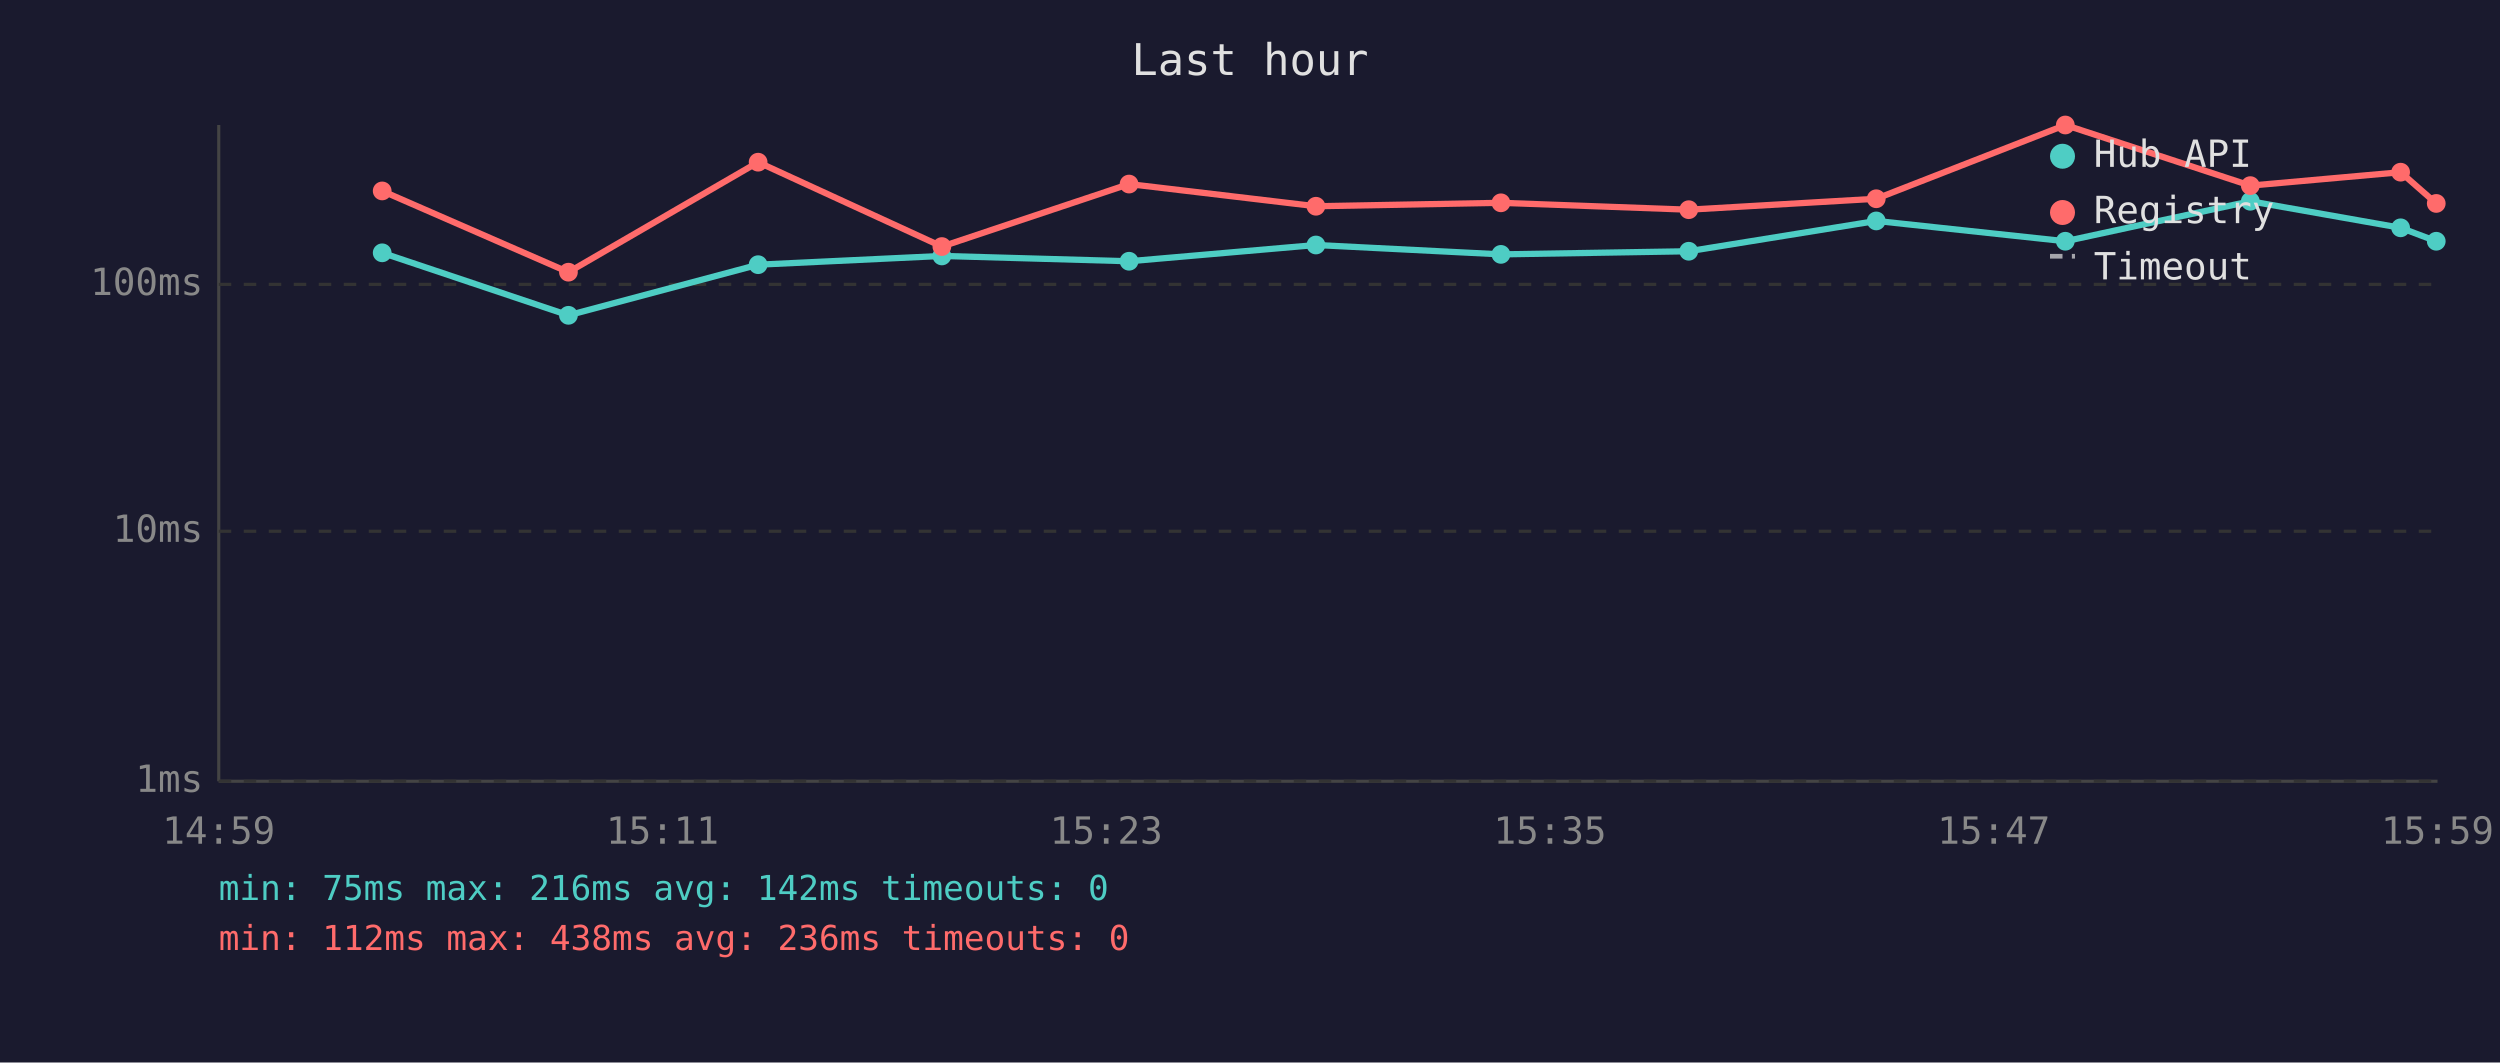
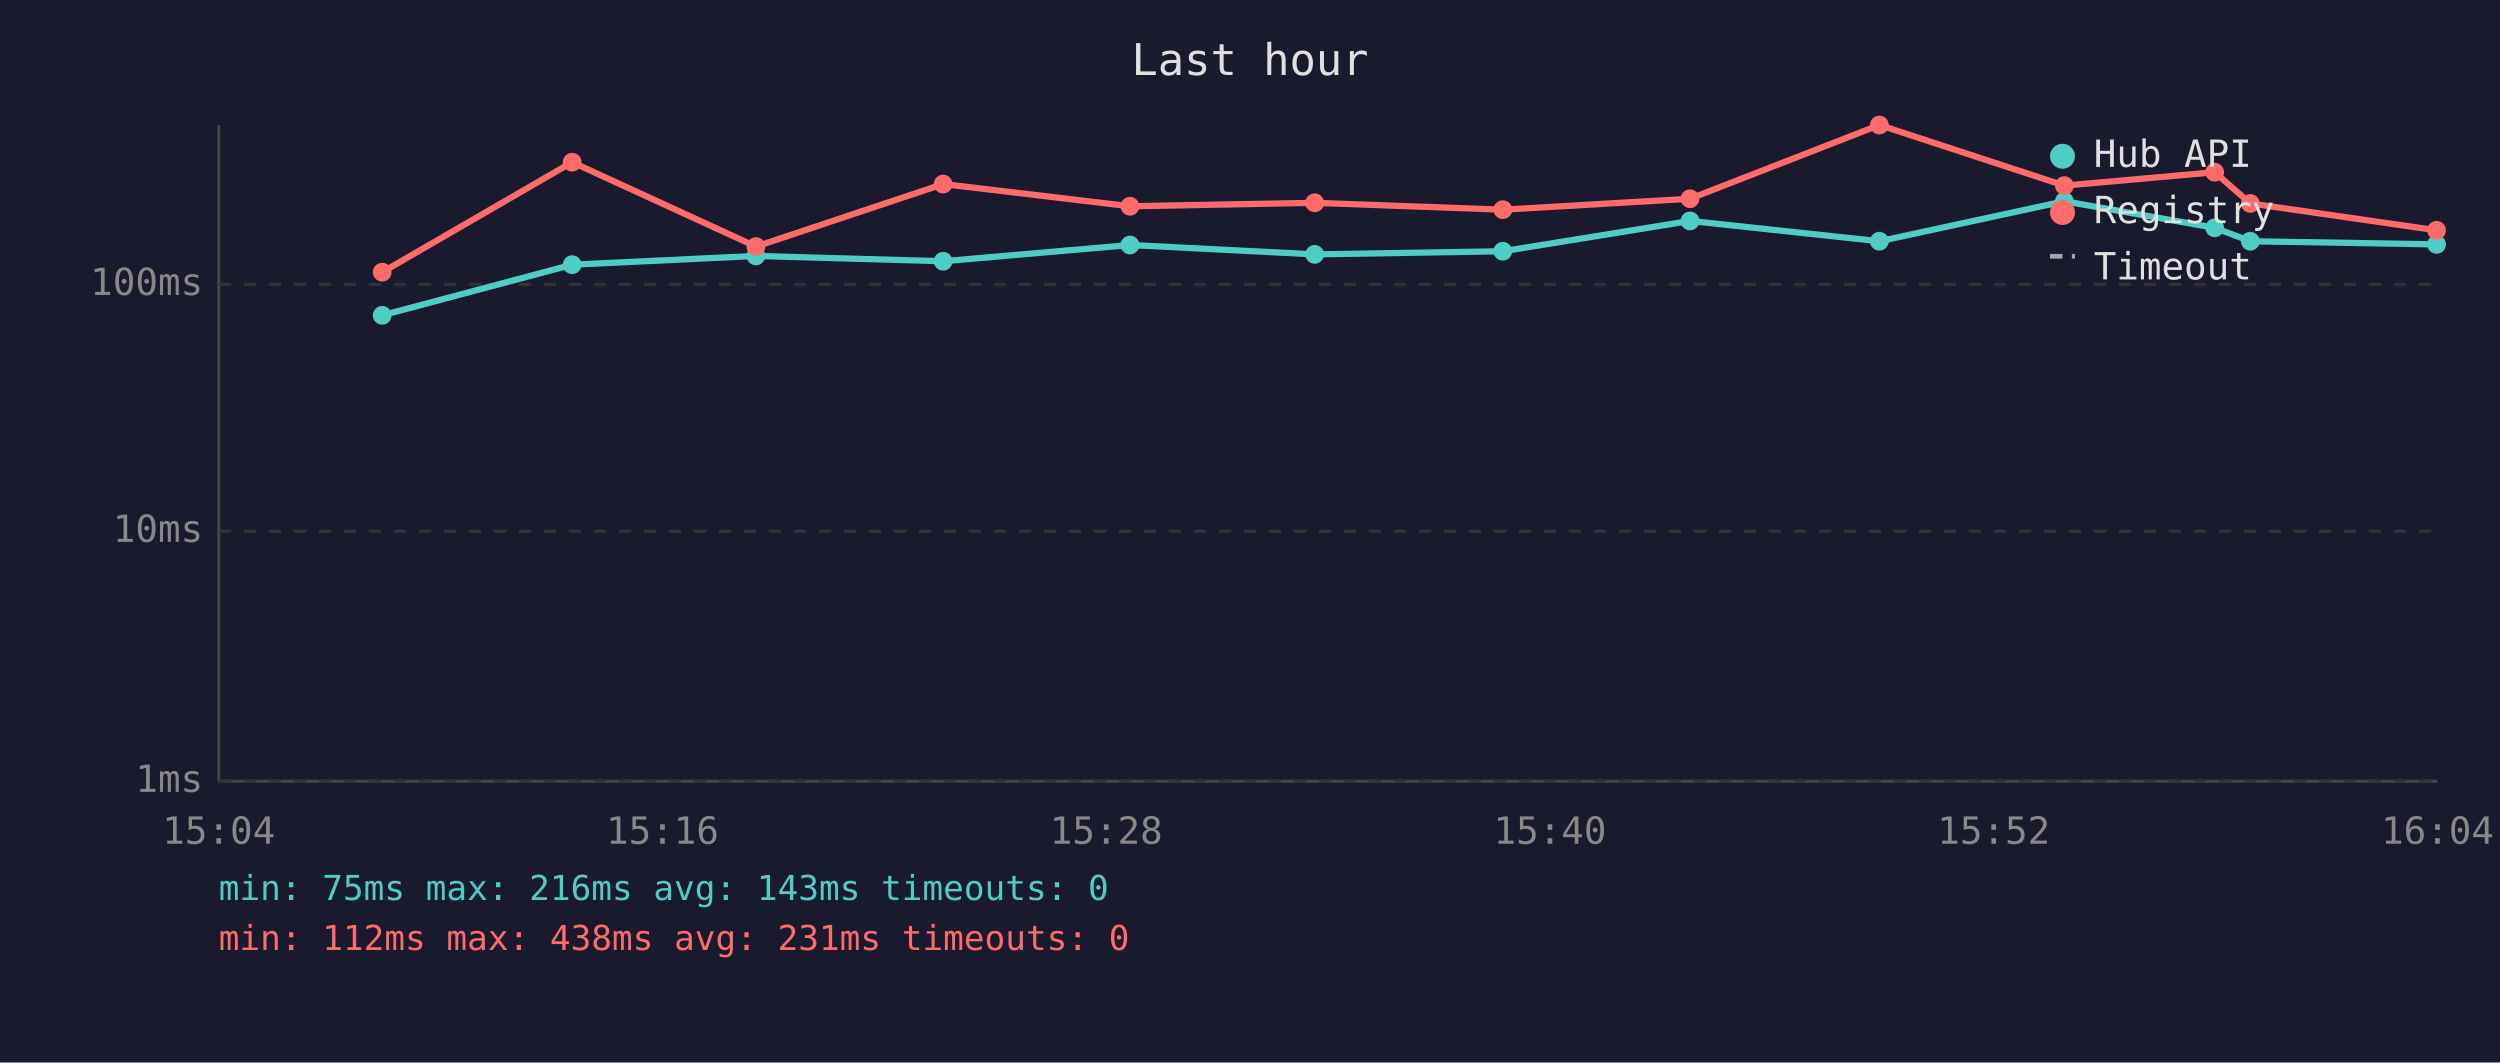
<svg xmlns="http://www.w3.org/2000/svg" viewBox="0 0 800 340" font-family="monospace" font-size="12">
  <rect width="800" height="340" fill="#1a1a2e" />
  <text x="400" y="24" fill="#e0e0e0" font-size="14" text-anchor="middle">Last hour</text>
  <line x1="70" y1="40" x2="70" y2="250" stroke="#444" stroke-width="1" />
  <line x1="70" y1="250" x2="780" y2="250" stroke="#444" stroke-width="1" />
  <line x1="70" y1="250" x2="780" y2="250" stroke="#333" stroke-width="1" stroke-dasharray="4" />
  <text x="65" y="250" fill="#888" text-anchor="end" dominant-baseline="middle">1ms</text>
  <line x1="70" y1="170" x2="780" y2="170" stroke="#333" stroke-width="1" stroke-dasharray="4" />
  <text x="65" y="170" fill="#888" text-anchor="end" dominant-baseline="middle">10ms</text>
  <line x1="70" y1="91" x2="780" y2="91" stroke="#333" stroke-width="1" stroke-dasharray="4" />
  <text x="65" y="91" fill="#888" text-anchor="end" dominant-baseline="middle">100ms</text>
-   <text x="70" y="270" fill="#888" text-anchor="middle">14:59</text>
-   <text x="212" y="270" fill="#888" text-anchor="middle">15:11</text>
-   <text x="354" y="270" fill="#888" text-anchor="middle">15:23</text>
-   <text x="496" y="270" fill="#888" text-anchor="middle">15:35</text>
-   <text x="638" y="270" fill="#888" text-anchor="middle">15:47</text>
-   <text x="780" y="270" fill="#888" text-anchor="middle">15:59</text>
-   <polyline points="122.3,80.9 181.9,100.9 242.6,84.7 301.4,81.9 361.3,83.6 421.1,78.4 480.3,81.4 540.4,80.4 600.4,70.7 660.9,77.2 720.1,64.4 768.2,72.9 779.6,77.2" fill="none" stroke="#4ecdc4" stroke-width="2" opacity="1" />
-   <circle cx="122.3" cy="80.9" r="3" fill="#4ecdc4" />
-   <circle cx="181.9" cy="100.9" r="3" fill="#4ecdc4" />
-   <circle cx="242.6" cy="84.7" r="3" fill="#4ecdc4" />
-   <circle cx="301.4" cy="81.9" r="3" fill="#4ecdc4" />
-   <circle cx="361.3" cy="83.6" r="3" fill="#4ecdc4" />
-   <circle cx="421.1" cy="78.4" r="3" fill="#4ecdc4" />
-   <circle cx="480.3" cy="81.4" r="3" fill="#4ecdc4" />
-   <circle cx="540.4" cy="80.4" r="3" fill="#4ecdc4" />
-   <circle cx="600.4" cy="70.7" r="3" fill="#4ecdc4" />
-   <circle cx="660.9" cy="77.2" r="3" fill="#4ecdc4" />
-   <circle cx="720.1" cy="64.4" r="3" fill="#4ecdc4" />
-   <circle cx="768.2" cy="72.9" r="3" fill="#4ecdc4" />
-   <circle cx="779.6" cy="77.2" r="3" fill="#4ecdc4" />
-   <polyline points="122.3,61.1 181.9,87.1 242.6,51.9 301.4,78.9 361.3,58.9 421.1,66.0 480.3,64.9 540.4,67.1 600.4,63.6 660.9,40.0 720.1,59.4 768.2,55.1 779.6,65.1" fill="none" stroke="#ff6b6b" stroke-width="2" opacity="1" />
-   <circle cx="122.3" cy="61.1" r="3" fill="#ff6b6b" />
-   <circle cx="181.9" cy="87.1" r="3" fill="#ff6b6b" />
-   <circle cx="242.6" cy="51.9" r="3" fill="#ff6b6b" />
-   <circle cx="301.4" cy="78.9" r="3" fill="#ff6b6b" />
-   <circle cx="361.3" cy="58.9" r="3" fill="#ff6b6b" />
-   <circle cx="421.1" cy="66.0" r="3" fill="#ff6b6b" />
-   <circle cx="480.3" cy="64.9" r="3" fill="#ff6b6b" />
-   <circle cx="540.4" cy="67.1" r="3" fill="#ff6b6b" />
-   <circle cx="600.4" cy="63.6" r="3" fill="#ff6b6b" />
-   <circle cx="660.9" cy="40.0" r="3" fill="#ff6b6b" />
-   <circle cx="720.1" cy="59.4" r="3" fill="#ff6b6b" />
-   <circle cx="768.2" cy="55.1" r="3" fill="#ff6b6b" />
-   <circle cx="779.6" cy="65.1" r="3" fill="#ff6b6b" />
+   <text x="70" y="270" fill="#888" text-anchor="middle">15:04</text>
+   <text x="212" y="270" fill="#888" text-anchor="middle">15:16</text>
+   <text x="354" y="270" fill="#888" text-anchor="middle">15:28</text>
+   <text x="496" y="270" fill="#888" text-anchor="middle">15:40</text>
+   <text x="638" y="270" fill="#888" text-anchor="middle">15:52</text>
+   <text x="780" y="270" fill="#888" text-anchor="middle">16:04</text>
+   <polyline points="122.3,100.9 183.1,84.7 241.9,81.9 301.8,83.6 361.6,78.4 420.7,81.4 480.9,80.4 540.8,70.7 601.4,77.2 660.6,64.4 708.7,72.9 720.1,77.2 779.7,78.2" fill="none" stroke="#4ecdc4" stroke-width="2" opacity="1" />
+   <circle cx="122.3" cy="100.9" r="3" fill="#4ecdc4" />
+   <circle cx="183.1" cy="84.7" r="3" fill="#4ecdc4" />
+   <circle cx="241.9" cy="81.9" r="3" fill="#4ecdc4" />
+   <circle cx="301.8" cy="83.6" r="3" fill="#4ecdc4" />
+   <circle cx="361.6" cy="78.4" r="3" fill="#4ecdc4" />
+   <circle cx="420.7" cy="81.4" r="3" fill="#4ecdc4" />
+   <circle cx="480.9" cy="80.4" r="3" fill="#4ecdc4" />
+   <circle cx="540.8" cy="70.7" r="3" fill="#4ecdc4" />
+   <circle cx="601.4" cy="77.2" r="3" fill="#4ecdc4" />
+   <circle cx="660.6" cy="64.4" r="3" fill="#4ecdc4" />
+   <circle cx="708.7" cy="72.9" r="3" fill="#4ecdc4" />
+   <circle cx="720.1" cy="77.2" r="3" fill="#4ecdc4" />
+   <circle cx="779.7" cy="78.2" r="3" fill="#4ecdc4" />
+   <polyline points="122.3,87.1 183.1,51.9 241.9,78.9 301.8,58.9 361.6,66.0 420.7,64.9 480.9,67.1 540.8,63.6 601.4,40.0 660.6,59.4 708.7,55.1 720.1,65.1 779.7,73.7" fill="none" stroke="#ff6b6b" stroke-width="2" opacity="1" />
+   <circle cx="122.3" cy="87.1" r="3" fill="#ff6b6b" />
+   <circle cx="183.1" cy="51.9" r="3" fill="#ff6b6b" />
+   <circle cx="241.9" cy="78.9" r="3" fill="#ff6b6b" />
+   <circle cx="301.8" cy="58.9" r="3" fill="#ff6b6b" />
+   <circle cx="361.6" cy="66.0" r="3" fill="#ff6b6b" />
+   <circle cx="420.7" cy="64.9" r="3" fill="#ff6b6b" />
+   <circle cx="480.9" cy="67.1" r="3" fill="#ff6b6b" />
+   <circle cx="540.8" cy="63.6" r="3" fill="#ff6b6b" />
+   <circle cx="601.4" cy="40.0" r="3" fill="#ff6b6b" />
+   <circle cx="660.6" cy="59.4" r="3" fill="#ff6b6b" />
+   <circle cx="708.7" cy="55.1" r="3" fill="#ff6b6b" />
+   <circle cx="720.1" cy="65.1" r="3" fill="#ff6b6b" />
+   <circle cx="779.7" cy="73.7" r="3" fill="#ff6b6b" />
  <circle cx="660" cy="50" r="4" fill="#4ecdc4" />
  <text x="670" y="50" fill="#e0e0e0" dominant-baseline="middle">Hub API</text>
  <circle cx="660" cy="68" r="4" fill="#ff6b6b" />
  <text x="670" y="68" fill="#e0e0e0" dominant-baseline="middle">Registry</text>
  <line x1="656" y1="82" x2="664" y2="82" stroke="#e0e0e0" stroke-width="1.5" stroke-dasharray="4,3" opacity="0.7" />
  <text x="670" y="86" fill="#e0e0e0" dominant-baseline="middle">Timeout</text>
-   <text x="70" y="288" fill="#4ecdc4" font-size="11">min: 75ms  max: 216ms  avg: 142ms  timeouts: 0</text>
-   <text x="70" y="304" fill="#ff6b6b" font-size="11">min: 112ms  max: 438ms  avg: 236ms  timeouts: 0</text>
+   <text x="70" y="288" fill="#4ecdc4" font-size="11">min: 75ms  max: 216ms  avg: 143ms  timeouts: 0</text>
+   <text x="70" y="304" fill="#ff6b6b" font-size="11">min: 112ms  max: 438ms  avg: 231ms  timeouts: 0</text>
</svg>
